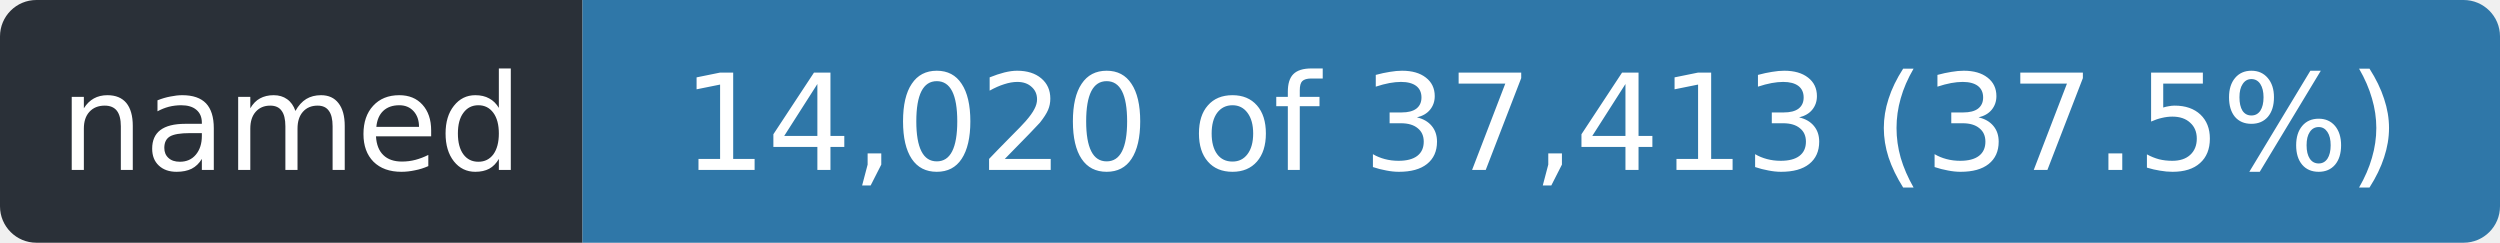
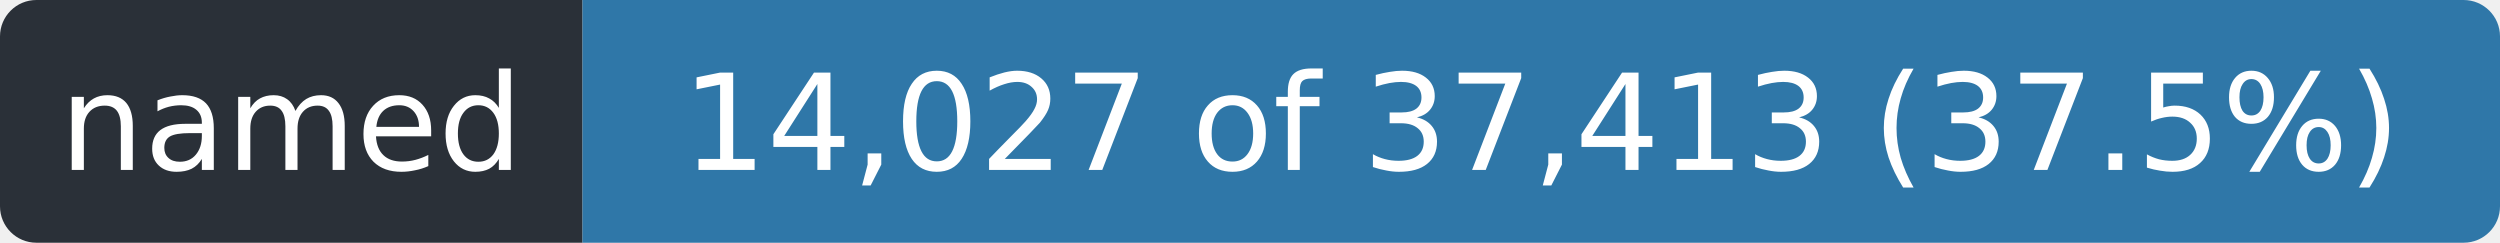
- <svg xmlns="http://www.w3.org/2000/svg" width="206" height="20" role="img" aria-label="named: 14,020 of 37,413 (37.5%)">
+ <svg xmlns="http://www.w3.org/2000/svg" width="206" height="20" role="img" aria-label="named: 14,027 of 37,413 (37.5%)">
  <clipPath id="r">
    <rect width="206" height="20" rx="3" />
  </clipPath>
  <g clip-path="url(#r)">
    <rect width="48" height="20" fill="#2a3038" />
    <rect x="48" width="158" height="20" fill="#2f77a8" />
  </g>
  <g fill="#fff" font-family="Verdana,Geneva,DejaVu Sans,sans-serif" font-size="11" text-anchor="middle">
    <text x="24.0" y="14" textLength="36">named</text>
-     <text x="127.0" y="14" textLength="146">14,020 of 37,413 (37.5%)</text>
+     <text x="127.0" y="14" textLength="146">14,027 of 37,413 (37.5%)</text>
  </g>
</svg>
